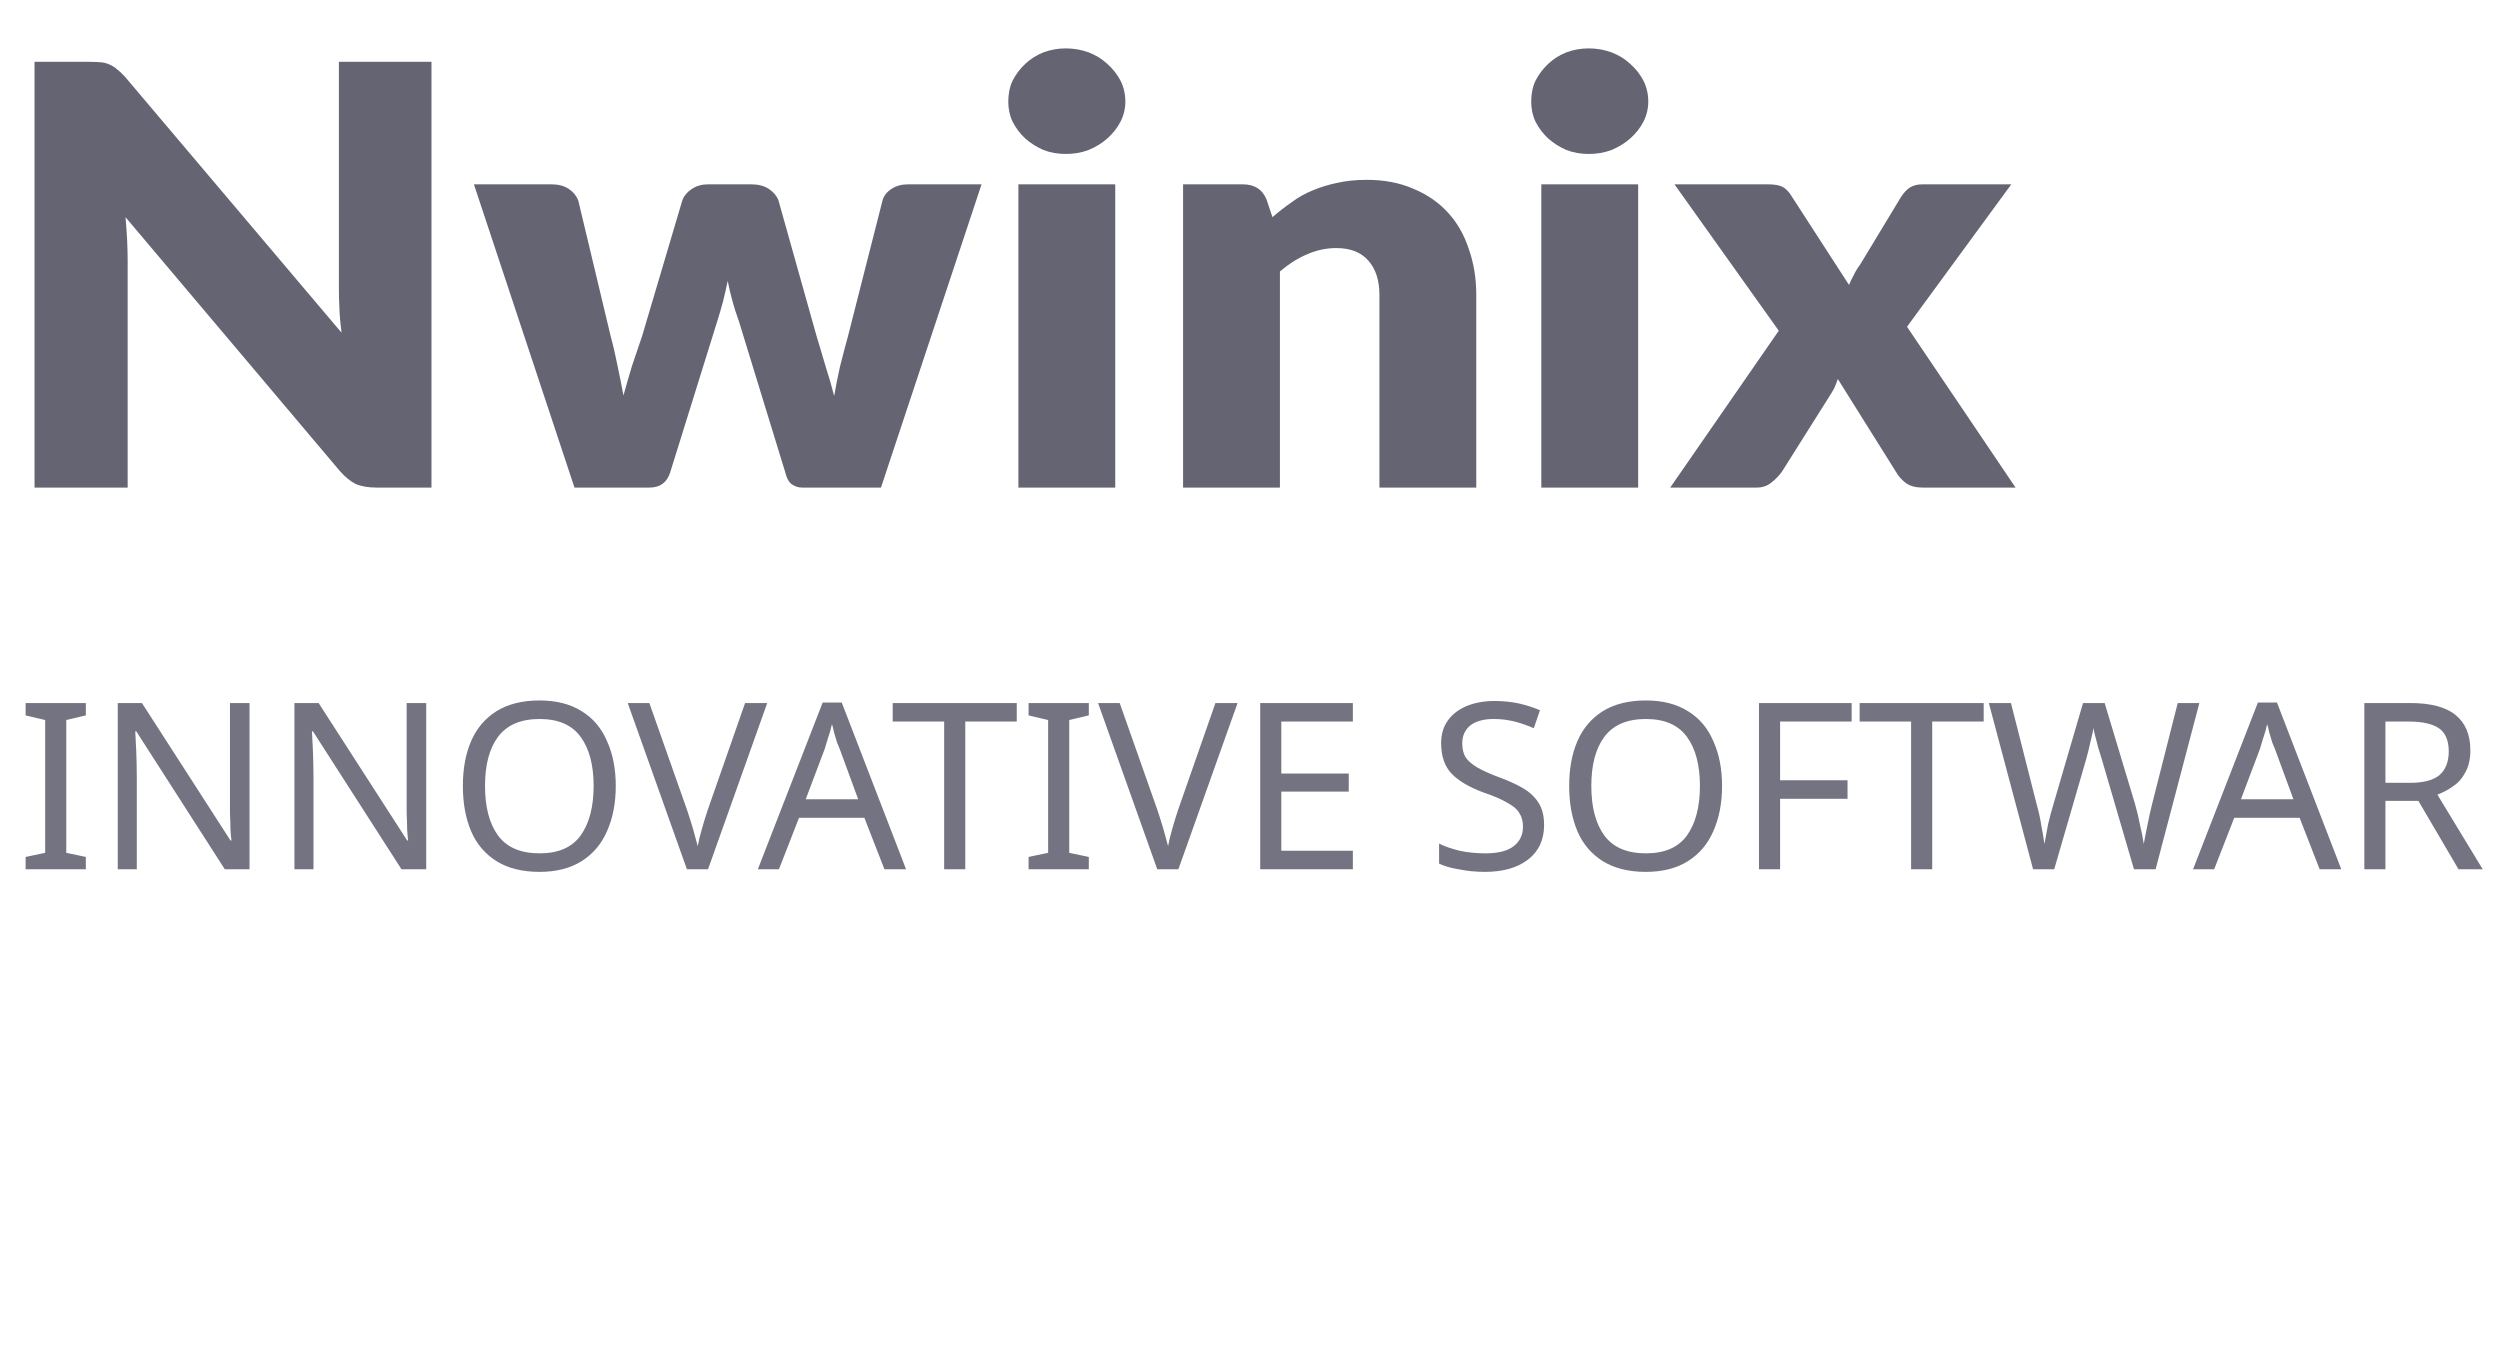
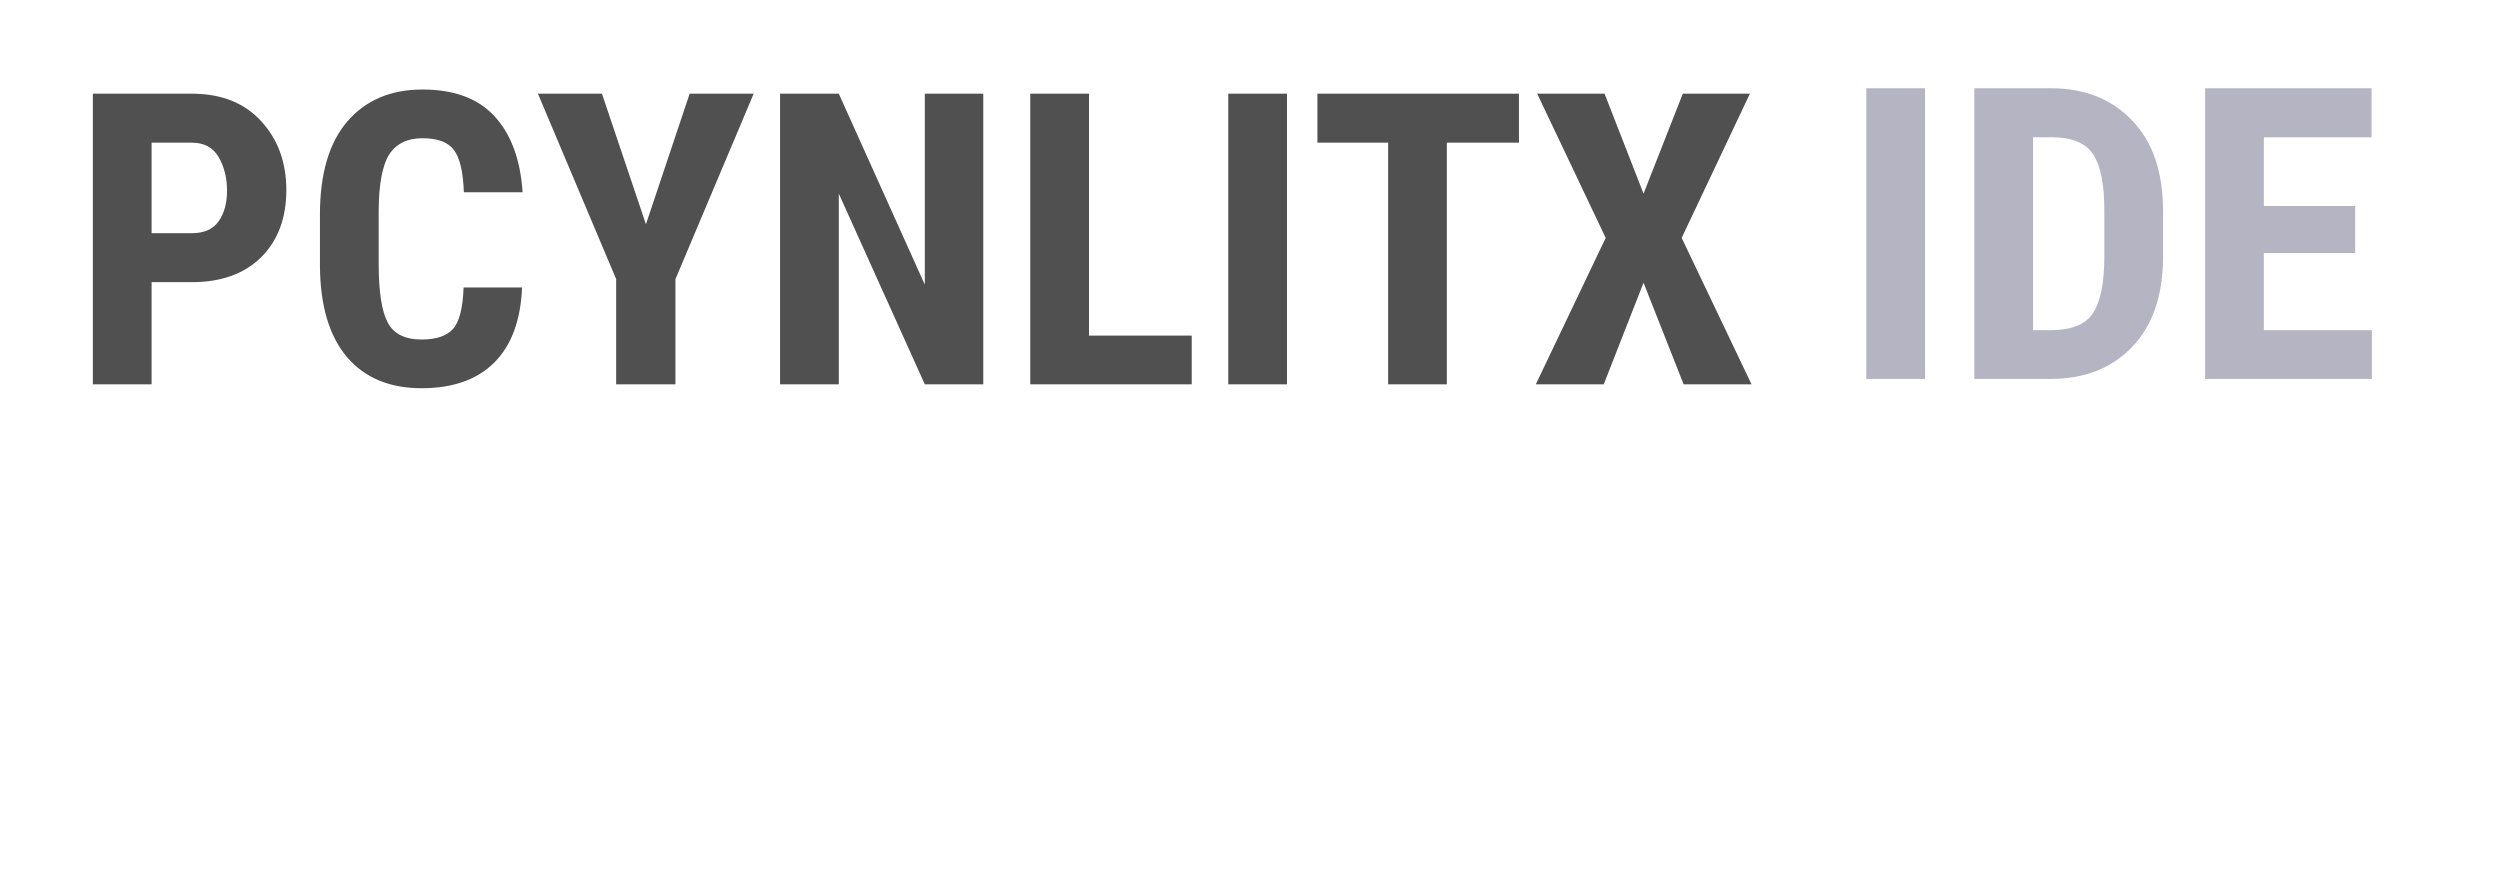
- <svg xmlns="http://www.w3.org/2000/svg" width="75.888mm" height="41.544mm" viewBox="0 0 75.888 41.544" version="1.1" id="svg8">
+ <svg xmlns="http://www.w3.org/2000/svg" width="140.316mm" height="49.712mm" viewBox="0 0 140.317 49.712" version="1.1" id="svg8">
  <defs id="defs2">
    </defs>
-   <g id="layer1" transform="translate(91.02358,-196.9092)">
-     <rect id="rect12" width="150.812" height="95.25" x="-18.521" y="217.625" style="fill:none;fill-opacity:1;stroke-width:0.203" />
-     <text xml:space="preserve" style="font-style:normal;font-weight:normal;font-size:18.344px;line-height:1.25;font-family:sans-serif;letter-spacing:0px;word-spacing:0px;fill:#9c9caa;fill-opacity:1;stroke:#727372;stroke-width:0.273;stroke-opacity:1" x="-88.335" y="218.851" id="text824" transform="scale(1.033735,0.967366)">
-       <tspan id="tspan822" x="-88.335" y="218.851" style="font-style:normal;font-variant:normal;font-weight:900;font-stretch:normal;font-size:18.344px;font-family:Lato;-inkscape-font-specification:'Lato Heavy';opacity:0.85;fill:#646473;fill-opacity:1;stroke:none;stroke-width:0.273;stroke-opacity:1">Nwinix</tspan>
-     </text>
-     <text xml:space="preserve" style="font-style:normal;font-weight:normal;font-size:6.35px;line-height:1.45;font-family:sans-serif;letter-spacing:0px;word-spacing:0px;fill:#969696;fill-opacity:1;stroke:none;stroke-width:0.265" x="-90.526" y="223.297" id="text825">
-       <tspan x="-90.526" y="223.297" style="font-style:normal;font-variant:normal;font-weight:300;font-stretch:normal;font-size:7.056px;line-height:1.45;font-family:'Segoe UI';-inkscape-font-specification:'Segoe UI Light';fill:#737382;fill-opacity:1;stroke-width:0.265" id="tspan6">INNOVATIVE SOFTWARE</tspan>
-       <tspan x="-90.526" y="232.88" style="font-style:normal;font-variant:normal;font-weight:normal;font-stretch:normal;font-size:6.35px;line-height:1.45;font-family:'Segoe UI';-inkscape-font-specification:'Segoe UI';fill:#429e9d;fill-opacity:1;stroke-width:0.265" id="tspan7" />
-     </text>
-     <rect style="fill:none;fill-opacity:1;stroke-width:0.265" id="rect849" width="103.188" height="58.208" x="5.292" y="234.029" />
+   <g id="layer1" transform="translate(89.82088,-202.6555)">
    <text xml:space="preserve" style="font-style:normal;font-weight:normal;font-size:4.233px;line-height:1.45;font-family:sans-serif;letter-spacing:0px;word-spacing:0px;fill:#969696;fill-opacity:1;stroke:none;stroke-width:0.265" x="-65.322" y="246.44" id="text825-5">
      <tspan x="-65.322" y="246.44" style="font-style:normal;font-variant:normal;font-weight:300;font-stretch:normal;font-size:4.233px;line-height:1.45;font-family:'Segoe UI';-inkscape-font-specification:'Segoe UI Light';fill:#64646e;fill-opacity:1;stroke-width:0.265" id="tspan3" />
    </text>
-     <rect style="fill:none;stroke-width:0.265" id="rect3121" width="155.533" height="131.725" x="-79.654" y="164.083" />
    <rect width="67.733" height="67.733" fill="none" id="rect1" x="-81.511" y="251.339" style="stroke-width:0.265" />
    <rect width="46.378" height="49.024" fill="none" id="rect1-3" x="-78.895" y="246.479" style="stroke-width:0.186" />
+     <text xml:space="preserve" style="font-style:normal;font-weight:normal;font-size:22.931px;line-height:1.25;font-family:sans-serif;letter-spacing:0px;word-spacing:0px;fill:#808b96;fill-opacity:1;stroke:none;stroke-width:0.265" x="-85.921" y="224.226" id="text824-3">
+       <tspan id="tspan822-0" x="-85.921" y="224.226" style="font-style:normal;font-variant:normal;font-weight:900;font-stretch:normal;font-size:22.931px;font-family:'Roboto Condensed';-inkscape-font-specification:'Roboto Condensed,  Heavy';opacity:0.85;fill:#505050;fill-opacity:1;stroke-width:0.265">PCYNLITX</tspan>
+     </text>
+     <text xml:space="preserve" style="font-style:normal;font-weight:normal;font-size:22.931px;line-height:1.25;font-family:sans-serif;letter-spacing:0px;word-spacing:0px;fill:#fcaf3b;fill-opacity:1;stroke:none;stroke-width:0.265" x="13.477" y="223.923" id="text825-9">
+       <tspan x="13.477" y="223.923" style="font-style:normal;font-variant:normal;font-weight:900;font-stretch:normal;font-size:22.931px;font-family:'Roboto Condensed';-inkscape-font-specification:'Roboto Condensed,  Heavy';fill:#b4b4c3;fill-opacity:1;stroke:none;stroke-width:0.265;stroke-opacity:1" id="tspan1">IDE</tspan>
+     </text>
  </g>
</svg>
